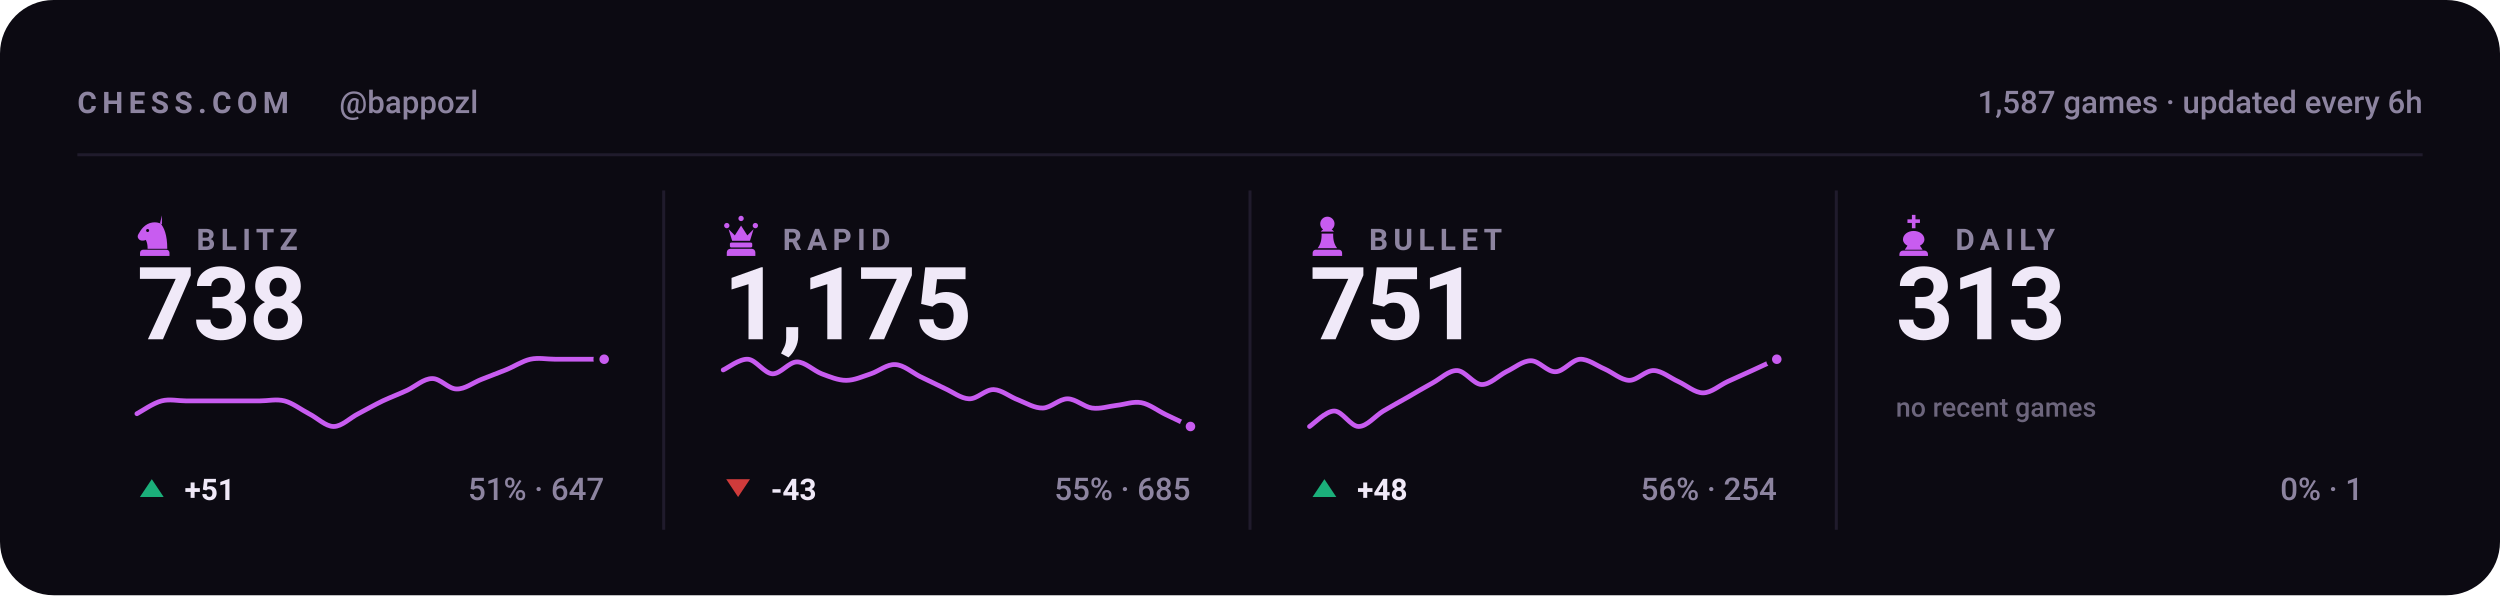
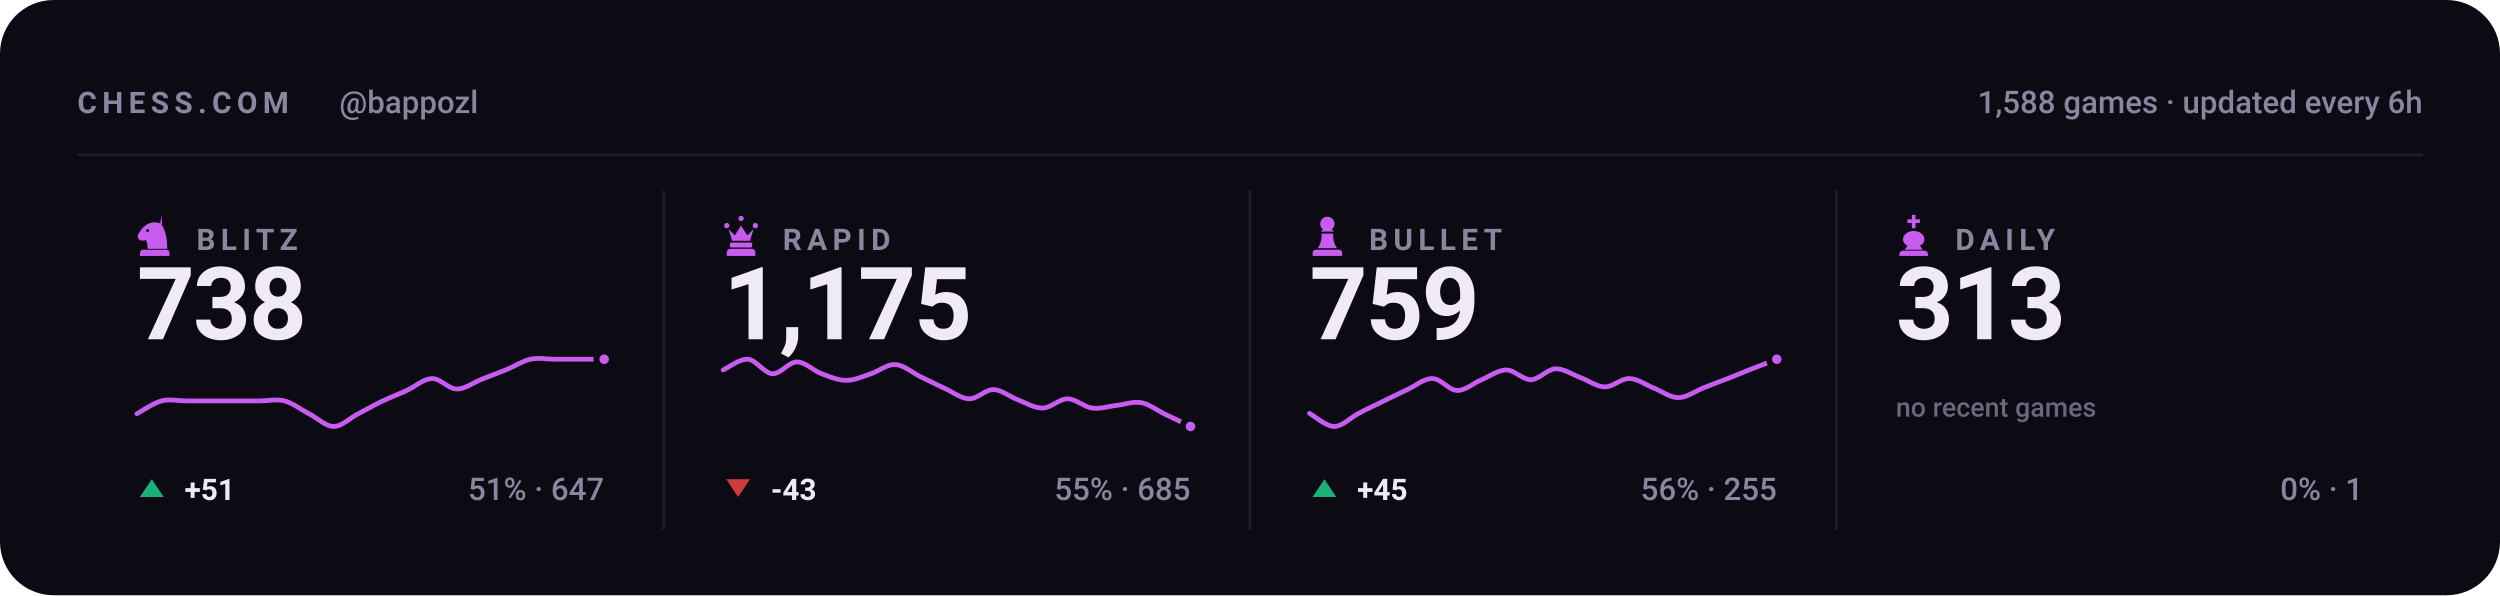
<svg xmlns="http://www.w3.org/2000/svg" viewBox="0 0 840 200" width="840" height="200" role="img" aria-label="Chess.com stats for bappozl across blitz, rapid, bullet and daily">
  <style>svg{font-family:-apple-system,BlinkMacSystemFont,'Segoe UI',Roboto,'Helvetica Neue',Arial,sans-serif}text{fill:#f0e9f8;white-space:pre}.bg{fill:#0c0a12}.acc{fill:#c85cf0}.win{fill:#1baf7a}.draw{fill:#8b8f96}.loss{fill:#d03b3b}.lbl{font-size:10px;font-weight:600;letter-spacing:.18em;fill:#8d84a0}.cap{font-size:10.5px;font-weight:500;fill:#8d84a0}.num{font-family:-apple-system,BlinkMacSystemFont,'Segoe UI',Roboto,'Helvetica Neue',Arial,sans-serif;font-weight:700;letter-spacing:-.02em}.tick{font-size:9px;font-weight:500;fill:#8d84a0;opacity:.75}.dl{font-size:10px;font-weight:600}.rule{stroke:#201b2c;stroke-width:1;fill:none}.grid{stroke:#201b2c;stroke-width:1;fill:none;opacity:.7}.ln{fill:none;stroke:#c85cf0;stroke-width:2;stroke-linecap:round;stroke-linejoin:round}.ring{stroke:#0c0a12;stroke-width:2}.hollow{fill:none;stroke-width:1.5}.sq{fill:#f0e9f8;opacity:.035}</style>
  <rect class="bg" width="840" height="200" rx="18" />
  <text class="lbl" x="26" y="38">CHESS.COM</text>
  <text class="cap" x="114" y="38">@bappozl</text>
-   <text class="cap" x="814" y="38" text-anchor="end">1,587 games · updated every 6h</text>
+   <text class="cap" x="814" y="38" text-anchor="end">1,588 games · updated every 6h</text>
  <line class="rule" x1="26" y1="52" x2="814" y2="52" />
  <g class="acc" transform="translate(44.5,71.6) scale(0.15)">
    <path fill-rule="evenodd" d="M66 5l-4 17c9 10 16 27 16 58H34c0-8-1-14-4-20-6 3-13 2-16-2-3-3-3-8 0-12 3-5 6-10 10-14 6-6 13-10 21-11 7-1 14 0 21 4zM37.4 39a3.4 3.4 0 1 0-6.8 0 3.4 3.4 0 1 0 6.8 0zM24 82h52c3.9 0 7 3.1 7 7v7H17v-7c0-3.9 3.1-7 7-7z" />
  </g>
  <text class="lbl" x="66" y="84">BLITZ</text>
  <text class="num" x="46" y="114" style="font-size:34px">738</text>
  <path class="ln" style="stroke-width:1.6" d="M46.0 139.0C47.4 138.3 51.5 135.4 54.3 134.7C57.0 134.0 59.8 134.7 62.5 134.7C65.3 134.7 68.0 134.7 70.8 134.7C73.5 134.7 76.3 134.7 79.1 134.7C81.8 134.7 84.6 134.7 87.3 134.7C90.1 134.7 92.8 134.0 95.6 134.7C98.3 135.4 101.1 137.6 103.8 139.0C106.6 140.4 109.4 143.3 112.1 143.3C114.9 143.3 117.6 140.4 120.4 139.0C123.1 137.6 125.9 136.0 128.6 134.7C131.4 133.4 134.1 132.4 136.9 131.1C139.6 129.8 142.4 127.2 145.2 127.2C147.9 127.1 150.7 130.7 153.4 130.7C156.2 130.8 158.9 128.6 161.7 127.5C164.4 126.4 167.2 125.4 169.9 124.3C172.7 123.2 175.5 121.3 178.2 120.7C181.0 120.1 183.7 120.7 186.5 120.7C189.2 120.7 192.0 120.7 194.7 120.7C197.5 120.7 201.6 120.7 203.0 120.7" />
  <circle class="acc ring" cx="203.0" cy="120.7" r="2.6" />
  <path fill="#1baf7a" d="M51 161L55 167H47Z" />
  <text class="dl" x="62" y="168" fill="#1baf7a">+51</text>
  <text class="cap" x="203" y="168" text-anchor="end">51% · 647</text>
  <line class="rule" x1="223.0" y1="64" x2="223.0" y2="178" />
  <g class="acc" transform="translate(241.5,71.6) scale(0.15)">
    <path d="M18 22a6 6 0 1 1 0 12 6 6 0 0 1 0-12zm64 0a6 6 0 1 1 0 12 6 6 0 0 1 0-12zM50 6a6 6 0 1 1 0 12 6 6 0 0 1 0-12zM22 36l8 26h40l8-26-14 14-14-22-14 22zM28 66h44c1.6 0 3 1.3 3 3v5c0 1.6-1.4 3-3 3H28c-1.6 0-3-1.4-3-3v-5c0-1.7 1.4-3 3-3zM26 80h48c4.4 0 8 3.6 8 8v8H18v-8c0-4.4 3.6-8 8-8z" />
  </g>
  <text class="lbl" x="263" y="84">RAPID</text>
  <text class="num" x="243" y="114" style="font-size:34px">1,175</text>
  <path class="ln" style="stroke-width:1.6" d="M243.0 124.3C244.4 123.7 248.5 120.5 251.3 120.7C254.0 120.9 256.8 125.4 259.5 125.6C262.3 125.7 265.0 121.6 267.8 121.6C270.5 121.6 273.3 124.5 276.1 125.6C278.8 126.6 281.6 127.8 284.3 127.8C287.1 127.8 289.8 126.5 292.6 125.6C295.3 124.7 298.1 122.3 300.8 122.5C303.6 122.6 306.4 125.1 309.1 126.5C311.9 127.8 314.6 129.2 317.4 130.5C320.1 131.7 322.9 133.9 325.6 134.0C328.4 134.1 331.1 130.8 333.9 130.9C336.6 131.0 339.4 133.4 342.2 134.4C344.9 135.5 347.7 137.2 350.4 137.1C353.2 137.0 355.9 134.0 358.7 134.0C361.4 134.0 364.2 136.7 366.9 137.1C369.7 137.5 372.5 136.5 375.2 136.2C378.0 135.9 380.7 134.8 383.5 135.3C386.2 135.8 389.0 138.0 391.7 139.3C394.5 140.6 398.6 142.6 400.0 143.3" />
  <circle class="acc ring" cx="400.0" cy="143.3" r="2.6" />
  <path fill="#d03b3b" d="M248 167L252 161H244Z" />
  <text class="dl" x="259" y="168" fill="#d03b3b">-43</text>
  <text class="cap" x="400" y="168" text-anchor="end">55% · 685</text>
  <line class="rule" x1="420.0" y1="64" x2="420.0" y2="178" />
  <g class="acc" transform="translate(438.5,71.6) scale(0.15)">
    <path d="M50 8c-8.8 0-16 7.2-16 16 0 5.2 2.5 9.9 6.4 12.8-2.1 1.2-3.9 2.8-5.3 4.7h29.8c-1.4-1.9-3.2-3.5-5.3-4.7C63.5 33.9 66 29.2 66 24c0-8.8-7.2-16-16-16zM37 46c.6 13.6-2.4 24.5-9 32.7h44c-6.6-8.2-9.6-19.1-9-32.7H37zM24 82h52c3.9 0 7 3.1 7 7v7H17v-7c0-3.9 3.1-7 7-7z" />
  </g>
  <text class="lbl" x="460" y="84">BULLET</text>
-   <text class="num" x="440" y="114" style="font-size:34px">751</text>
-   <path class="ln" style="stroke-width:1.6" d="M440.0 143.3C441.4 142.4 445.5 138.1 448.3 138.1C451.0 138.1 453.8 143.3 456.5 143.3C459.3 143.3 462.0 139.8 464.8 138.1C467.5 136.5 470.3 135.0 473.1 133.4C475.8 131.8 478.6 130.2 481.3 128.7C484.1 127.2 486.8 124.4 489.6 124.5C492.3 124.6 495.1 129.1 497.8 129.2C500.6 129.3 503.4 126.3 506.1 124.9C508.9 123.6 511.6 121.2 514.4 121.2C517.1 121.2 519.9 125.0 522.6 124.9C525.4 124.9 528.1 120.9 530.9 120.7C533.6 120.6 536.4 122.8 539.2 124.0C541.9 125.2 544.7 127.7 547.4 127.8C550.2 127.8 552.9 124.4 555.7 124.5C558.4 124.6 561.2 127.0 563.9 128.2C566.7 129.5 569.5 132.0 572.2 132.0C575.0 132.0 577.7 129.5 580.5 128.2C583.2 127.0 586.0 125.7 588.7 124.5C591.5 123.2 595.6 121.3 597.0 120.7" />
+   <text class="num" x="440" y="114" style="font-size:34px">759</text>
+   <path class="ln" style="stroke-width:1.6" d="M440.0 138.9C441.4 139.6 445.5 143.3 448.3 143.3C451.0 143.3 453.8 140.3 456.5 138.9C459.3 137.4 462.0 136.2 464.8 134.8C467.5 133.5 470.3 132.1 473.1 130.8C475.8 129.5 478.6 127.1 481.3 127.2C484.1 127.2 486.8 131.1 489.6 131.2C492.3 131.3 495.1 128.7 497.8 127.6C500.6 126.4 503.4 124.3 506.1 124.3C508.9 124.3 511.6 127.6 514.4 127.6C517.1 127.5 519.9 124.1 522.6 123.9C525.4 123.8 528.1 125.8 530.9 126.8C533.6 127.8 536.4 129.9 539.2 130.0C541.9 130.1 544.7 127.1 547.4 127.2C550.2 127.2 552.9 129.3 555.7 130.4C558.4 131.5 561.2 133.6 563.9 133.6C566.7 133.6 569.5 131.5 572.2 130.4C575.0 129.3 577.7 128.2 580.5 127.2C583.2 126.1 586.0 125.0 588.7 123.9C591.5 122.9 595.6 121.2 597.0 120.7" />
  <circle class="acc ring" cx="597.0" cy="120.7" r="2.6" />
  <path fill="#1baf7a" d="M445 161L449 167H441Z" />
-   <text class="dl" x="456" y="168" fill="#1baf7a">+48</text>
-   <text class="cap" x="597" y="168" text-anchor="end">56% · 254</text>
+   <text class="dl" x="456" y="168" fill="#1baf7a">+45</text>
+   <text class="cap" x="597" y="168" text-anchor="end">56% · 255</text>
  <line class="rule" x1="617.0" y1="64" x2="617.0" y2="178" />
  <g class="acc" transform="translate(635.5,71.6) scale(0.15)">
    <path d="M46 4h8v10h10v8H54v12h-8V22H36v-8h10V4zM50 40c-13 0-24 8-24 19 0 6 4 11 10 14l-6 9h40l-6-9c6-3 10-8 10-14 0-11-11-19-24-19zM26 84h48c4.4 0 8 3.6 8 8v4H18v-4c0-4.4 3.6-8 8-8z" />
  </g>
  <text class="lbl" x="657" y="84">DAILY</text>
  <text class="num" x="637" y="114" style="font-size:34px">313</text>
  <text class="tick" x="637" y="140">no recent games</text>
  <text class="cap" x="794" y="168" text-anchor="end">0% · 1</text>
</svg>
